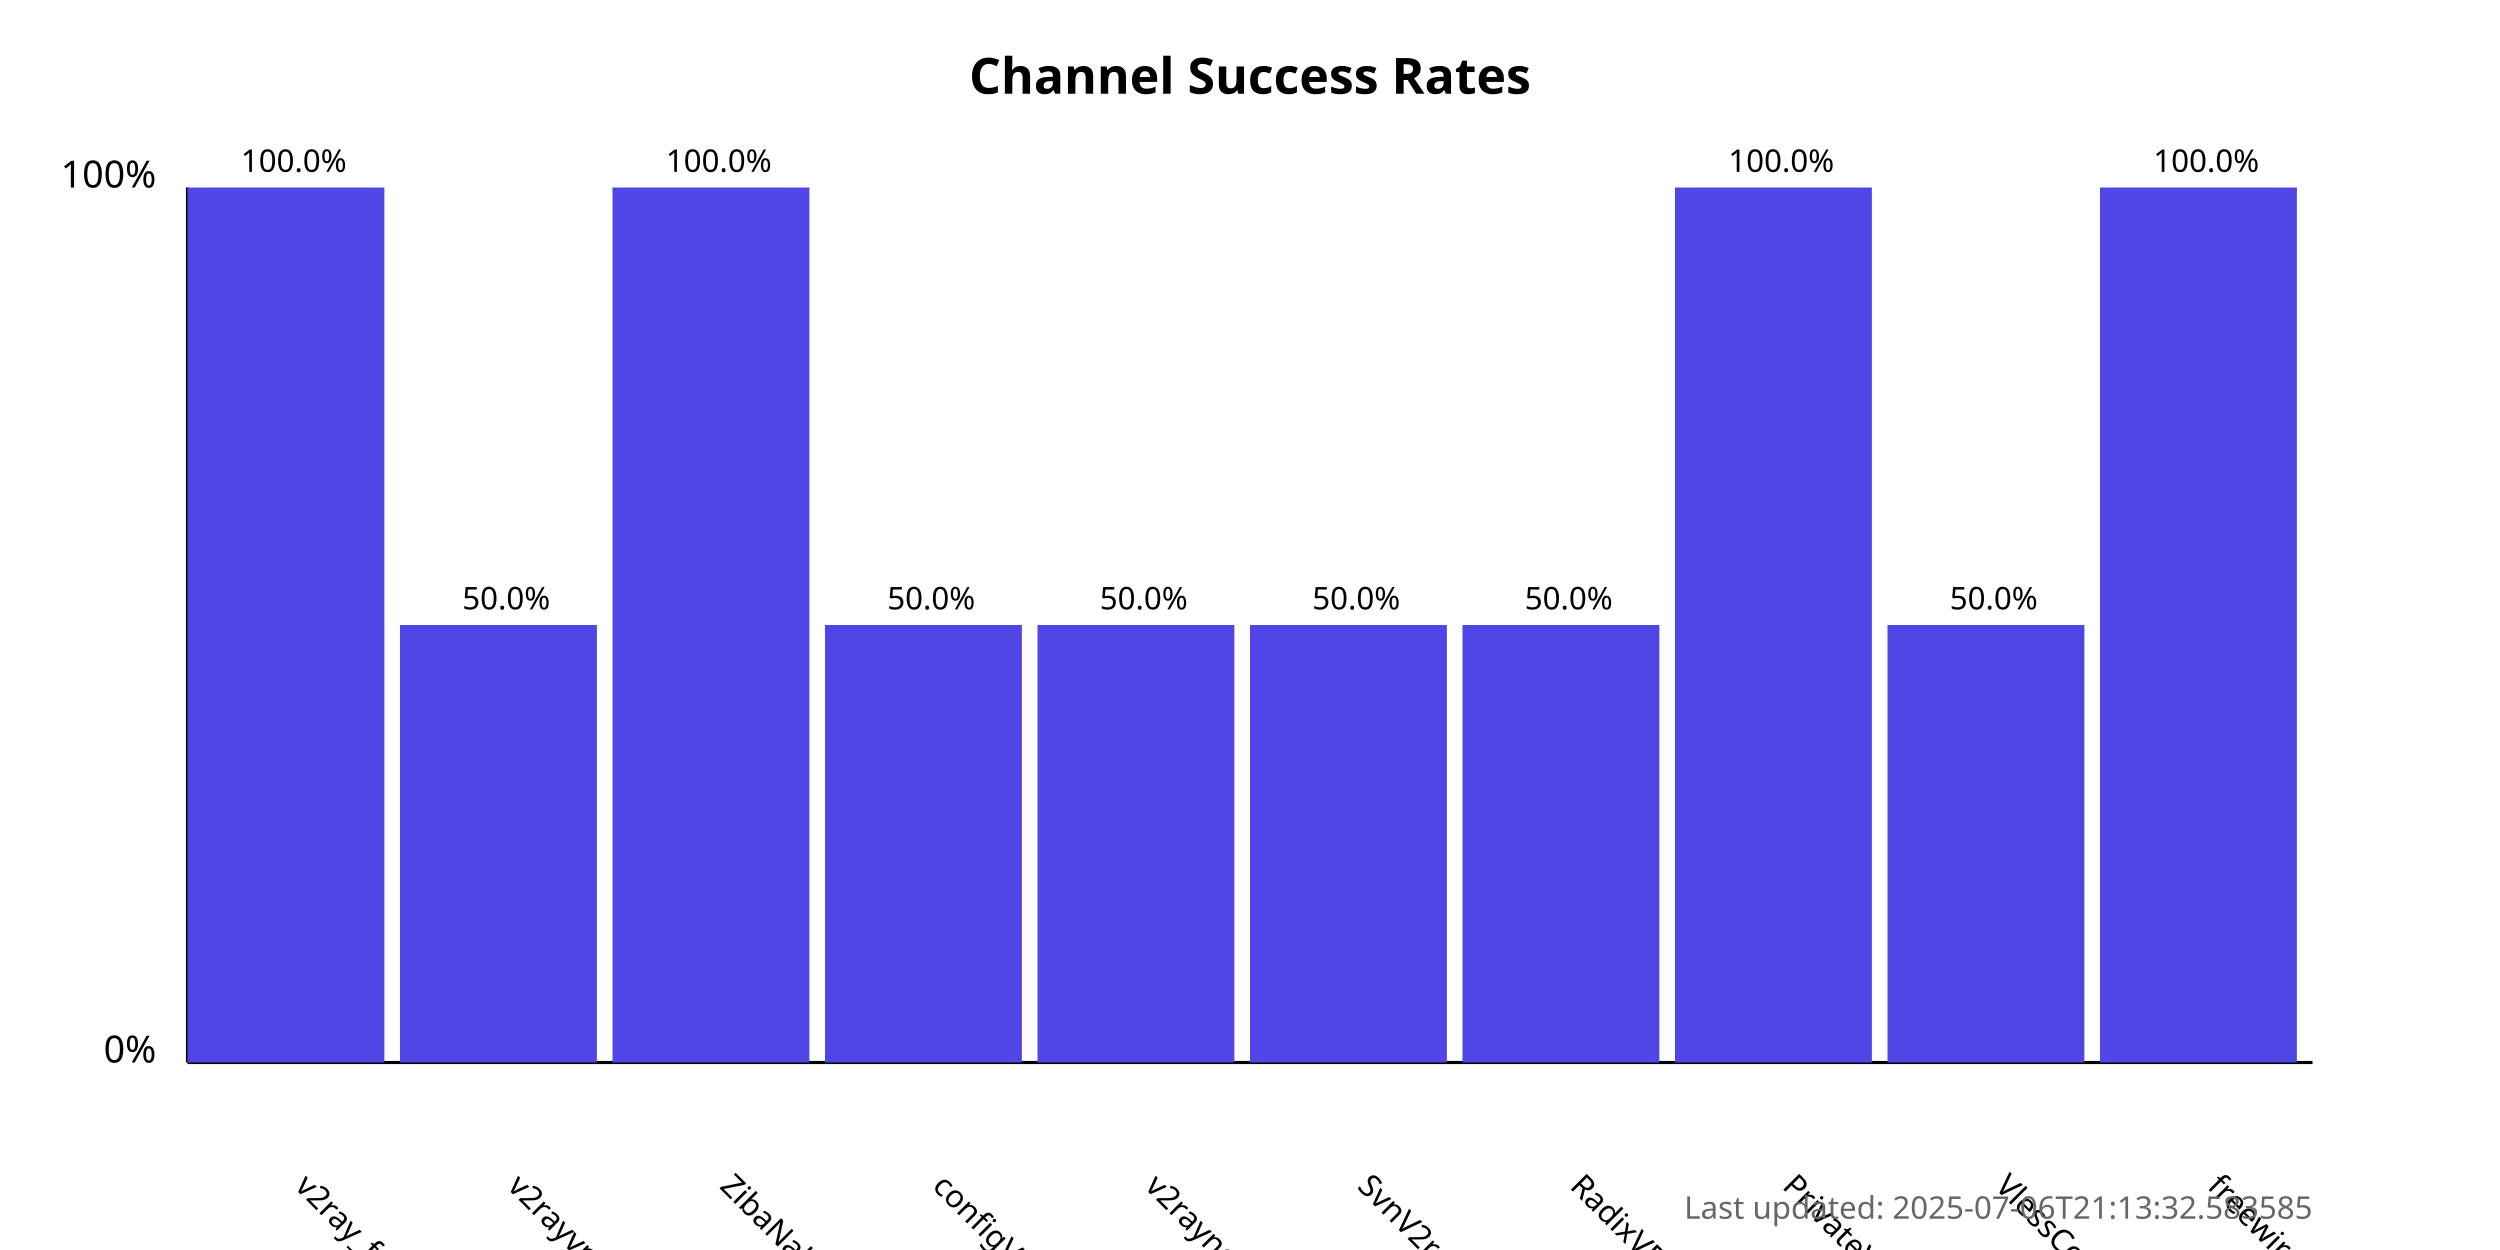
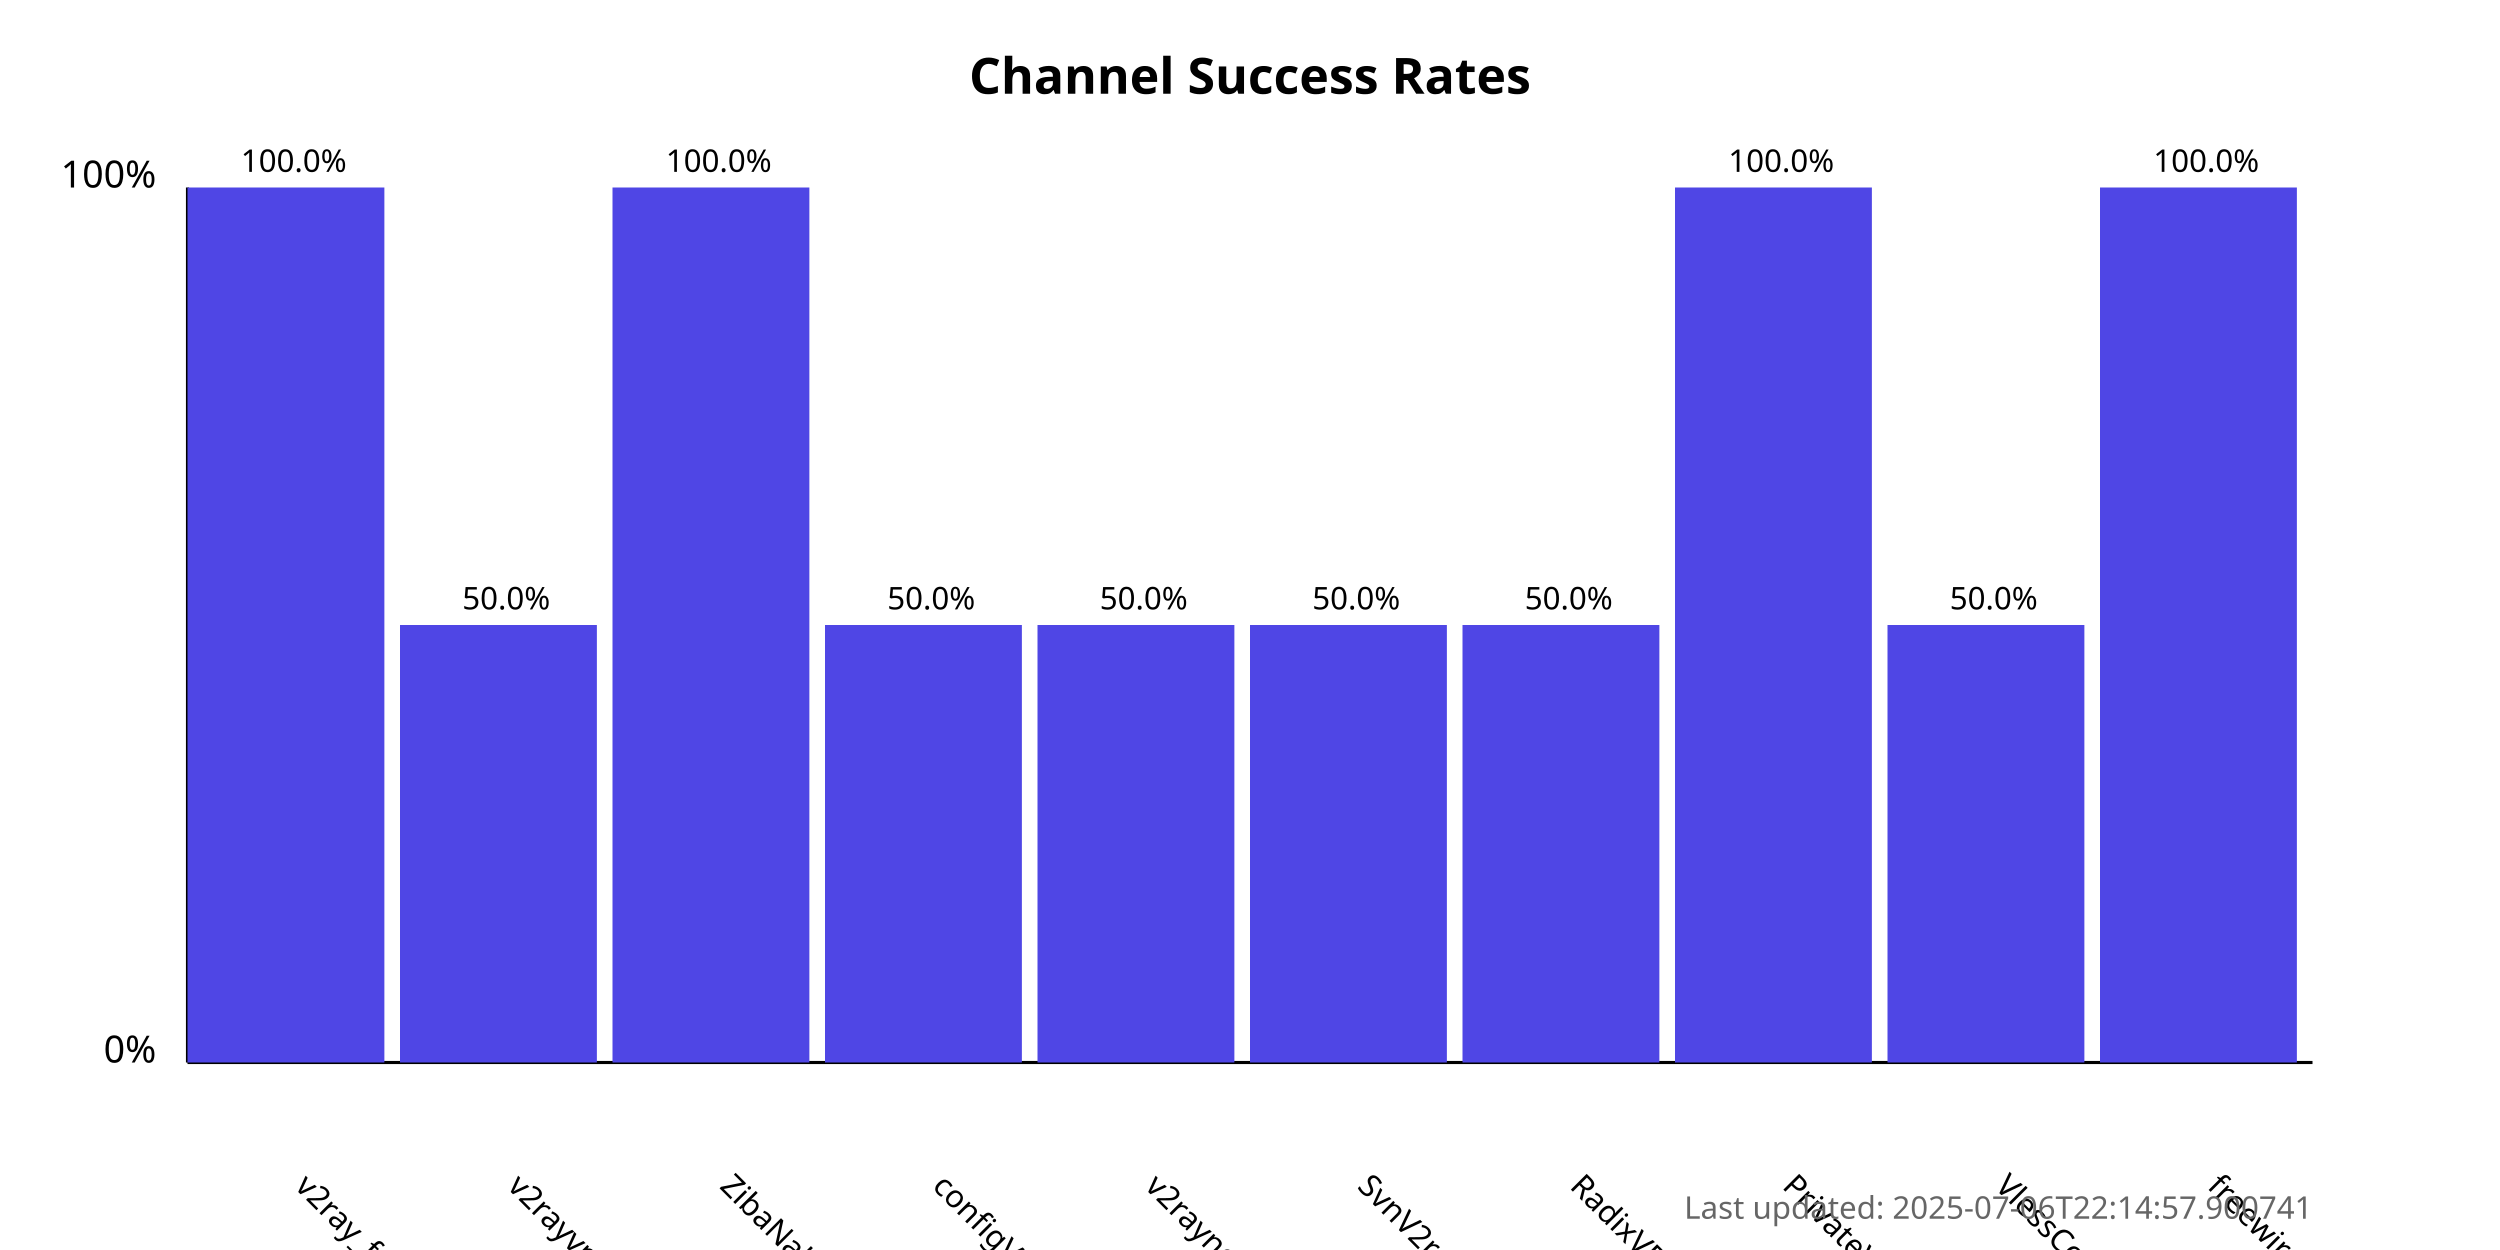
<svg xmlns="http://www.w3.org/2000/svg" width="800" height="400">
  <style>
            .chart-title { font: bold 16px sans-serif; }
            .axis-label { font: 12px sans-serif; }
            .tick-label { font: 10px sans-serif; }
            .bar { fill: #4f46e5; }
            .bar:hover { fill: #6366f1; }
            .timestamp { font: 10px sans-serif; fill: #666; }
        </style>
  <text x="400.0" y="30" text-anchor="middle" class="chart-title">
            Channel Success Rates
        </text>
  <line x1="60" y1="340" x2="60" y2="60" stroke="black" stroke-width="1" />
  <line x1="60" y1="340" x2="740" y2="340" stroke="black" stroke-width="1" />
  <text x="50" y="340" text-anchor="end" class="axis-label">0%</text>
  <text x="50" y="60" text-anchor="end" class="axis-label">100%</text>
  <g>
    <rect x="60" y="60.0" width="63.0" height="280.0" class="bar" />
    <text x="94.0" y="380" transform="rotate(45, 94.0, 380)" text-anchor="start" class="tick-label">
                v2ray_free_conf
            </text>
    <text x="94.0" y="55.0" text-anchor="middle" class="tick-label">
                100.0%
            </text>
  </g>
  <g>
    <rect x="128.0" y="200.0" width="63.0" height="140.0" class="bar" />
    <text x="162.0" y="380" transform="rotate(45, 162.0, 380)" text-anchor="start" class="tick-label">
                v2rayvpno
            </text>
    <text x="162.0" y="195.0" text-anchor="middle" class="tick-label">
                50.0%
            </text>
  </g>
  <g>
    <rect x="196.0" y="60.0" width="63.0" height="280.0" class="bar" />
    <text x="230.0" y="380" transform="rotate(45, 230.0, 380)" text-anchor="start" class="tick-label">
                ZibaNabz
            </text>
    <text x="230.0" y="55.0" text-anchor="middle" class="tick-label">
                100.0%
            </text>
  </g>
  <g>
    <rect x="264.0" y="200.0" width="63.0" height="140.0" class="bar" />
    <text x="298.0" y="380" transform="rotate(45, 298.0, 380)" text-anchor="start" class="tick-label">
                configV2rayForFree
            </text>
    <text x="298.0" y="195.0" text-anchor="middle" class="tick-label">
                50.0%
            </text>
  </g>
  <g>
    <rect x="332.0" y="200.0" width="63.0" height="140.0" class="bar" />
    <text x="366.0" y="380" transform="rotate(45, 366.0, 380)" text-anchor="start" class="tick-label">
                v2rayngvpn
            </text>
    <text x="366.0" y="195.0" text-anchor="middle" class="tick-label">
                50.0%
            </text>
  </g>
  <g>
    <rect x="400.0" y="200.0" width="63.0" height="140.0" class="bar" />
    <text x="434.0" y="380" transform="rotate(45, 434.0, 380)" text-anchor="start" class="tick-label">
                SvnV2ray
            </text>
    <text x="434.0" y="195.0" text-anchor="middle" class="tick-label">
                50.0%
            </text>
  </g>
  <g>
    <rect x="468.0" y="200.0" width="63.0" height="140.0" class="bar" />
    <text x="502.0" y="380" transform="rotate(45, 502.0, 380)" text-anchor="start" class="tick-label">
                RadixVPN
            </text>
    <text x="502.0" y="195.0" text-anchor="middle" class="tick-label">
                50.0%
            </text>
  </g>
  <g>
    <rect x="536.0" y="60.0" width="63.0" height="280.0" class="bar" />
    <text x="570.0" y="380" transform="rotate(45, 570.0, 380)" text-anchor="start" class="tick-label">
                PrivateVPNs
            </text>
    <text x="570.0" y="55.0" text-anchor="middle" class="tick-label">
                100.0%
            </text>
  </g>
  <g>
    <rect x="604.0" y="200.0" width="63.0" height="140.0" class="bar" />
    <text x="638.0" y="380" transform="rotate(45, 638.0, 380)" text-anchor="start" class="tick-label">
                VlessConfig
            </text>
    <text x="638.0" y="195.0" text-anchor="middle" class="tick-label">
                50.0%
            </text>
  </g>
  <g>
    <rect x="672.0" y="60.0" width="63.0" height="280.0" class="bar" />
    <text x="706.0" y="380" transform="rotate(45, 706.0, 380)" text-anchor="start" class="tick-label">
                freewireguard
            </text>
    <text x="706.0" y="55.0" text-anchor="middle" class="tick-label">
                100.0%
            </text>
  </g>
  <text x="740" y="390" text-anchor="end" class="timestamp">
-             Last updated: 2025-07-06T21:13:32.583585
+             Last updated: 2025-07-06T22:14:57.900741
        </text>
</svg>
